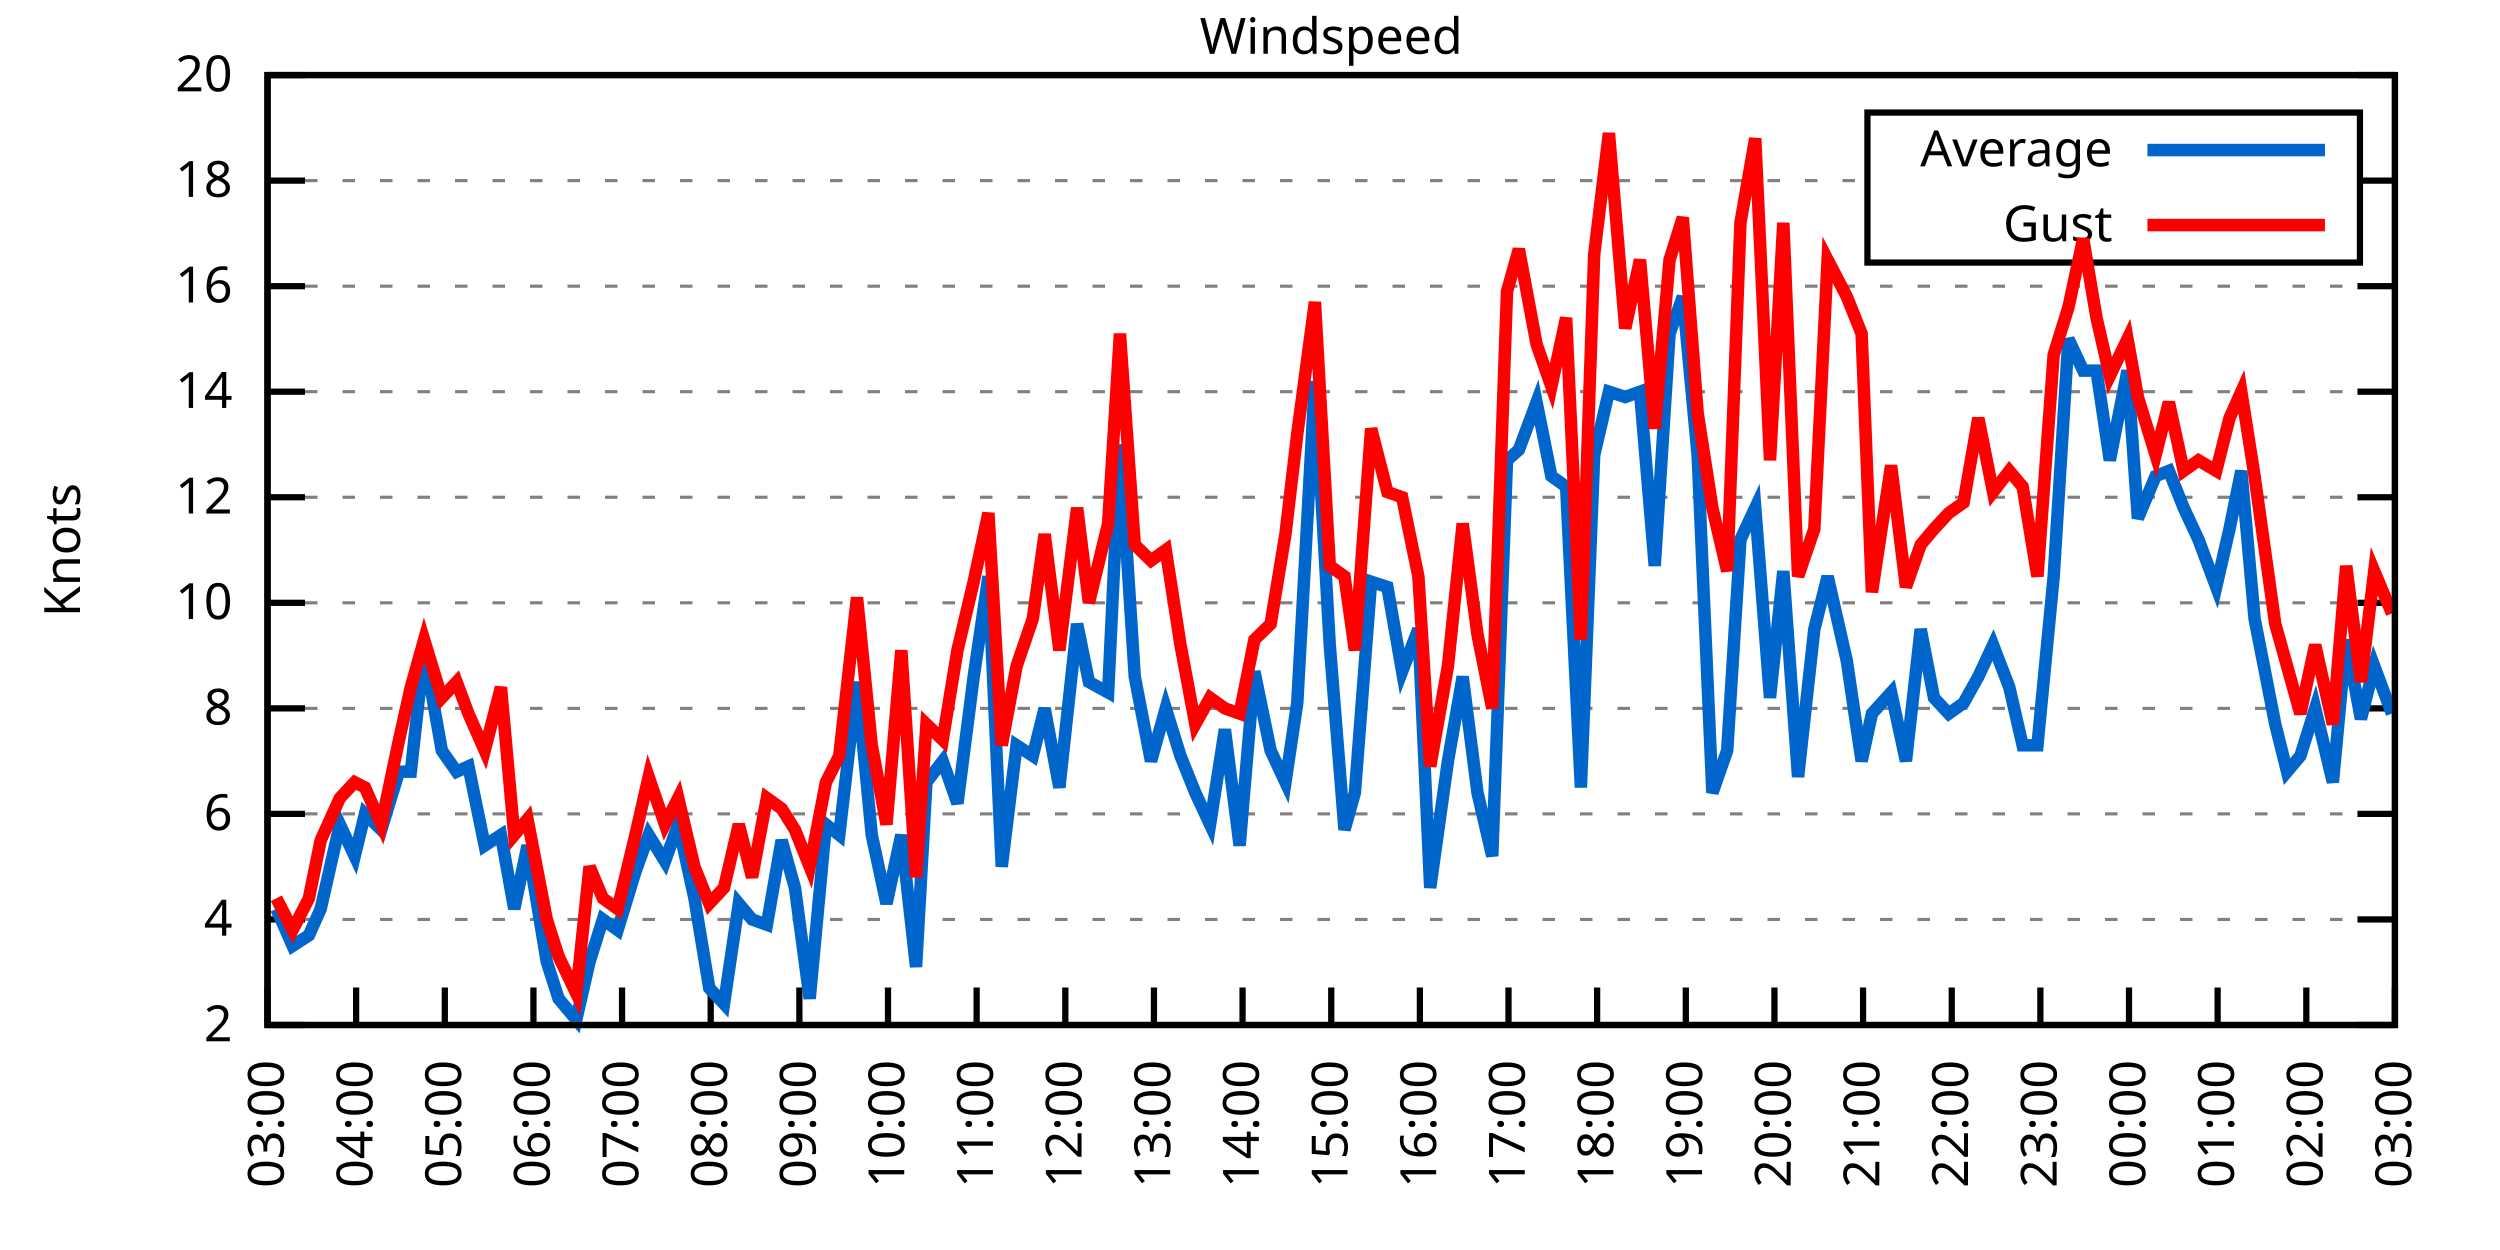
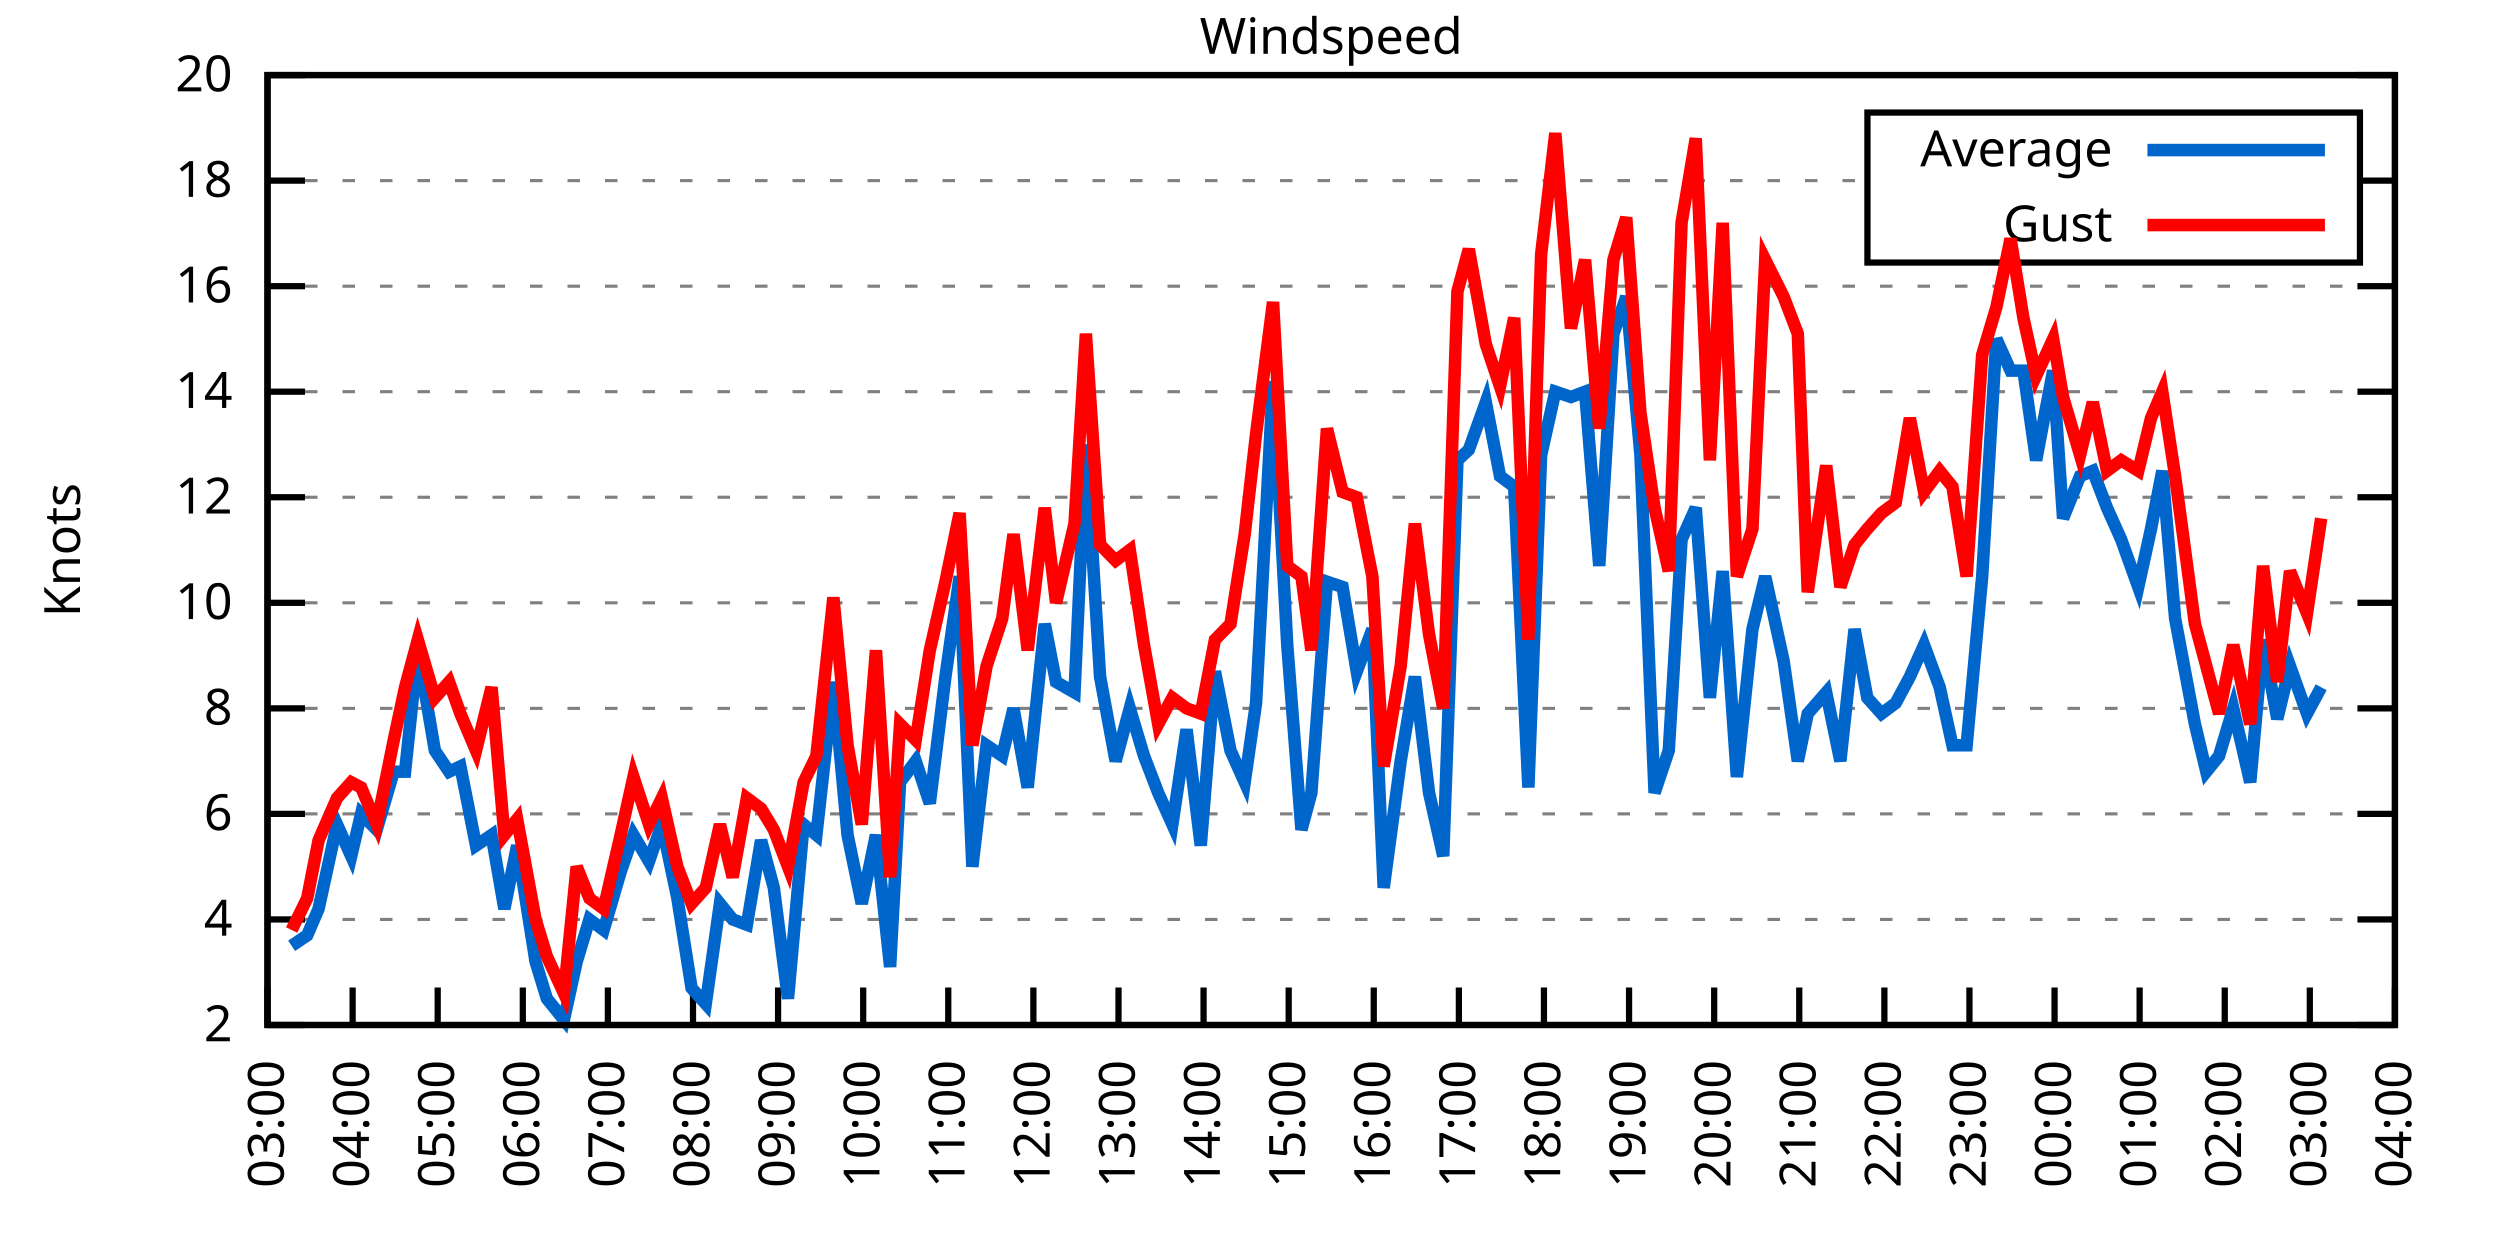
<svg xmlns="http://www.w3.org/2000/svg" xmlns:xlink="http://www.w3.org/1999/xlink" width="400" height="200" viewBox="0 0 400 200">
  <g id="gnuplot_canvas">
    <rect x="0" y="0" width="400" height="200" fill="none" />
    <defs>
      <circle id="gpDot" r="0.5" stroke-width="0.5" stroke="currentColor" />
      <path id="gpPt0" stroke-width="0.333" stroke="currentColor" d="M-1,0 h2 M0,-1 v2" />
      <path id="gpPt1" stroke-width="0.333" stroke="currentColor" d="M-1,-1 L1,1 M1,-1 L-1,1" />
      <path id="gpPt2" stroke-width="0.333" stroke="currentColor" d="M-1,0 L1,0 M0,-1 L0,1 M-1,-1 L1,1 M-1,1 L1,-1" />
      <rect id="gpPt3" stroke-width="0.333" stroke="currentColor" x="-1" y="-1" width="2" height="2" />
      <rect id="gpPt4" stroke-width="0.333" stroke="currentColor" fill="currentColor" x="-1" y="-1" width="2" height="2" />
      <circle id="gpPt5" stroke-width="0.333" stroke="currentColor" cx="0" cy="0" r="1" />
      <use xlink:href="#gpPt5" id="gpPt6" fill="currentColor" stroke="none" />
      <path id="gpPt7" stroke-width="0.333" stroke="currentColor" d="M0,-1.33 L-1.33,0.67 L1.33,0.67 z" />
      <use xlink:href="#gpPt7" id="gpPt8" fill="currentColor" stroke="none" />
      <use xlink:href="#gpPt7" id="gpPt9" stroke="currentColor" transform="rotate(180)" />
      <use xlink:href="#gpPt9" id="gpPt10" fill="currentColor" stroke="none" />
      <use xlink:href="#gpPt3" id="gpPt11" stroke="currentColor" transform="rotate(45)" />
      <use xlink:href="#gpPt11" id="gpPt12" fill="currentColor" stroke="none" />
      <path id="gpPt13" stroke-width="0.333" stroke="currentColor" d="M0,1.330 L1.265,0.411 L0.782,-1.067 L-0.782,-1.076 L-1.265,0.411 z" />
      <use xlink:href="#gpPt13" id="gpPt14" fill="currentColor" stroke="none" />
      <filter id="textbox" filterUnits="objectBoundingBox" x="0" y="0" height="1" width="1">
        <feFlood flood-color="white" flood-opacity="1" result="bgnd" />
        <feComposite in="SourceGraphic" in2="bgnd" operator="atop" />
      </filter>
      <filter id="greybox" filterUnits="objectBoundingBox" x="0" y="0" height="1" width="1">
        <feFlood flood-color="lightgrey" flood-opacity="1" result="grey" />
        <feComposite in="SourceGraphic" in2="grey" operator="atop" />
      </filter>
    </defs>
    <g fill="none" color="white" stroke="currentColor" stroke-width="1.00" stroke-linecap="butt" stroke-linejoin="miter">
</g>
    <g fill="none" color="black" stroke="currentColor" stroke-width="1.00" stroke-linecap="butt" stroke-linejoin="miter">
      <g stroke="none" shape-rendering="crispEdges">
        <polygon fill="rgb(255, 255, 255)" points="42.80,164.00 383.18,164.00 383.18,12.02 42.80,12.02 " />
      </g>
    </g>
    <g fill="none" color="black" stroke="currentColor" stroke-width="1.00" stroke-linecap="butt" stroke-linejoin="miter">
</g>
    <g fill="none" color="black" stroke="black" stroke-width="0.50" stroke-linecap="butt" stroke-linejoin="miter">
</g>
    <g fill="none" color="gray" stroke="currentColor" stroke-width="0.50" stroke-linecap="butt" stroke-linejoin="miter">
      <path stroke="gray" stroke-dasharray="2,4" class="gridline" d="M42.80,164.00 L383.19,164.00  " />
    </g>
    <g fill="none" color="gray" stroke="gray" stroke-width="1.00" stroke-linecap="butt" stroke-linejoin="miter">
</g>
    <g fill="none" color="black" stroke="currentColor" stroke-width="1.00" stroke-linecap="butt" stroke-linejoin="miter">
      <path stroke="black" d="M42.80,164.00 L48.80,164.00 M383.19,164.00 L377.19,164.00  " />
      <g transform="translate(37.20,166.60)" stroke="none" fill="black" font-family="Sans" font-size="8.00" text-anchor="end">
        <text>
          <tspan font-family="Sans"> 2</tspan>
        </text>
      </g>
    </g>
    <g fill="none" color="black" stroke="currentColor" stroke-width="1.00" stroke-linecap="butt" stroke-linejoin="miter">
</g>
    <g fill="none" color="black" stroke="black" stroke-width="0.50" stroke-linecap="butt" stroke-linejoin="miter">
</g>
    <g fill="none" color="gray" stroke="currentColor" stroke-width="0.50" stroke-linecap="butt" stroke-linejoin="miter">
      <path stroke="gray" stroke-dasharray="2,4" class="gridline" d="M42.80,147.11 L383.19,147.11  " />
    </g>
    <g fill="none" color="gray" stroke="gray" stroke-width="1.00" stroke-linecap="butt" stroke-linejoin="miter">
</g>
    <g fill="none" color="black" stroke="currentColor" stroke-width="1.00" stroke-linecap="butt" stroke-linejoin="miter">
      <path stroke="black" d="M42.80,147.11 L48.80,147.11 M383.19,147.11 L377.19,147.11  " />
      <g transform="translate(37.20,149.71)" stroke="none" fill="black" font-family="Sans" font-size="8.00" text-anchor="end">
        <text>
          <tspan font-family="Sans"> 4</tspan>
        </text>
      </g>
    </g>
    <g fill="none" color="black" stroke="currentColor" stroke-width="1.00" stroke-linecap="butt" stroke-linejoin="miter">
</g>
    <g fill="none" color="black" stroke="black" stroke-width="0.50" stroke-linecap="butt" stroke-linejoin="miter">
</g>
    <g fill="none" color="gray" stroke="currentColor" stroke-width="0.50" stroke-linecap="butt" stroke-linejoin="miter">
      <path stroke="gray" stroke-dasharray="2,4" class="gridline" d="M42.80,130.22 L383.19,130.22  " />
    </g>
    <g fill="none" color="gray" stroke="gray" stroke-width="1.00" stroke-linecap="butt" stroke-linejoin="miter">
</g>
    <g fill="none" color="black" stroke="currentColor" stroke-width="1.00" stroke-linecap="butt" stroke-linejoin="miter">
      <path stroke="black" d="M42.80,130.22 L48.80,130.22 M383.19,130.22 L377.19,130.22  " />
      <g transform="translate(37.20,132.82)" stroke="none" fill="black" font-family="Sans" font-size="8.00" text-anchor="end">
        <text>
          <tspan font-family="Sans"> 6</tspan>
        </text>
      </g>
    </g>
    <g fill="none" color="black" stroke="currentColor" stroke-width="1.00" stroke-linecap="butt" stroke-linejoin="miter">
</g>
    <g fill="none" color="black" stroke="black" stroke-width="0.50" stroke-linecap="butt" stroke-linejoin="miter">
</g>
    <g fill="none" color="gray" stroke="currentColor" stroke-width="0.50" stroke-linecap="butt" stroke-linejoin="miter">
      <path stroke="gray" stroke-dasharray="2,4" class="gridline" d="M42.80,113.34 L383.19,113.34  " />
    </g>
    <g fill="none" color="gray" stroke="gray" stroke-width="1.00" stroke-linecap="butt" stroke-linejoin="miter">
</g>
    <g fill="none" color="black" stroke="currentColor" stroke-width="1.00" stroke-linecap="butt" stroke-linejoin="miter">
      <path stroke="black" d="M42.80,113.34 L48.80,113.34 M383.19,113.34 L377.19,113.34  " />
      <g transform="translate(37.20,115.94)" stroke="none" fill="black" font-family="Sans" font-size="8.00" text-anchor="end">
        <text>
          <tspan font-family="Sans"> 8</tspan>
        </text>
      </g>
    </g>
    <g fill="none" color="black" stroke="currentColor" stroke-width="1.00" stroke-linecap="butt" stroke-linejoin="miter">
</g>
    <g fill="none" color="black" stroke="black" stroke-width="0.50" stroke-linecap="butt" stroke-linejoin="miter">
</g>
    <g fill="none" color="gray" stroke="currentColor" stroke-width="0.50" stroke-linecap="butt" stroke-linejoin="miter">
      <path stroke="gray" stroke-dasharray="2,4" class="gridline" d="M42.80,96.45 L383.19,96.45  " />
    </g>
    <g fill="none" color="gray" stroke="gray" stroke-width="1.00" stroke-linecap="butt" stroke-linejoin="miter">
</g>
    <g fill="none" color="black" stroke="currentColor" stroke-width="1.00" stroke-linecap="butt" stroke-linejoin="miter">
      <path stroke="black" d="M42.80,96.45 L48.80,96.45 M383.19,96.45 L377.19,96.45  " />
      <g transform="translate(37.20,99.05)" stroke="none" fill="black" font-family="Sans" font-size="8.00" text-anchor="end">
        <text>
          <tspan font-family="Sans"> 10</tspan>
        </text>
      </g>
    </g>
    <g fill="none" color="black" stroke="currentColor" stroke-width="1.00" stroke-linecap="butt" stroke-linejoin="miter">
</g>
    <g fill="none" color="black" stroke="black" stroke-width="0.50" stroke-linecap="butt" stroke-linejoin="miter">
</g>
    <g fill="none" color="gray" stroke="currentColor" stroke-width="0.50" stroke-linecap="butt" stroke-linejoin="miter">
      <path stroke="gray" stroke-dasharray="2,4" class="gridline" d="M42.80,79.56 L383.19,79.56  " />
    </g>
    <g fill="none" color="gray" stroke="gray" stroke-width="1.00" stroke-linecap="butt" stroke-linejoin="miter">
</g>
    <g fill="none" color="black" stroke="currentColor" stroke-width="1.00" stroke-linecap="butt" stroke-linejoin="miter">
      <path stroke="black" d="M42.80,79.56 L48.80,79.56 M383.19,79.56 L377.19,79.56  " />
      <g transform="translate(37.20,82.16)" stroke="none" fill="black" font-family="Sans" font-size="8.00" text-anchor="end">
        <text>
          <tspan font-family="Sans"> 12</tspan>
        </text>
      </g>
    </g>
    <g fill="none" color="black" stroke="currentColor" stroke-width="1.00" stroke-linecap="butt" stroke-linejoin="miter">
</g>
    <g fill="none" color="black" stroke="black" stroke-width="0.50" stroke-linecap="butt" stroke-linejoin="miter">
</g>
    <g fill="none" color="gray" stroke="currentColor" stroke-width="0.50" stroke-linecap="butt" stroke-linejoin="miter">
      <path stroke="gray" stroke-dasharray="2,4" class="gridline" d="M42.80,62.67 L383.19,62.67  " />
    </g>
    <g fill="none" color="gray" stroke="gray" stroke-width="1.00" stroke-linecap="butt" stroke-linejoin="miter">
</g>
    <g fill="none" color="black" stroke="currentColor" stroke-width="1.00" stroke-linecap="butt" stroke-linejoin="miter">
      <path stroke="black" d="M42.80,62.67 L48.80,62.67 M383.19,62.67 L377.19,62.67  " />
      <g transform="translate(37.20,65.27)" stroke="none" fill="black" font-family="Sans" font-size="8.00" text-anchor="end">
        <text>
          <tspan font-family="Sans"> 14</tspan>
        </text>
      </g>
    </g>
    <g fill="none" color="black" stroke="currentColor" stroke-width="1.00" stroke-linecap="butt" stroke-linejoin="miter">
</g>
    <g fill="none" color="black" stroke="black" stroke-width="0.50" stroke-linecap="butt" stroke-linejoin="miter">
</g>
    <g fill="none" color="gray" stroke="currentColor" stroke-width="0.50" stroke-linecap="butt" stroke-linejoin="miter">
      <path stroke="gray" stroke-dasharray="2,4" class="gridline" d="M42.80,45.79 L383.19,45.79  " />
    </g>
    <g fill="none" color="gray" stroke="gray" stroke-width="1.00" stroke-linecap="butt" stroke-linejoin="miter">
</g>
    <g fill="none" color="black" stroke="currentColor" stroke-width="1.00" stroke-linecap="butt" stroke-linejoin="miter">
      <path stroke="black" d="M42.80,45.79 L48.80,45.79 M383.19,45.79 L377.19,45.79  " />
      <g transform="translate(37.20,48.39)" stroke="none" fill="black" font-family="Sans" font-size="8.00" text-anchor="end">
        <text>
          <tspan font-family="Sans"> 16</tspan>
        </text>
      </g>
    </g>
    <g fill="none" color="black" stroke="currentColor" stroke-width="1.00" stroke-linecap="butt" stroke-linejoin="miter">
</g>
    <g fill="none" color="black" stroke="black" stroke-width="0.50" stroke-linecap="butt" stroke-linejoin="miter">
</g>
    <g fill="none" color="gray" stroke="currentColor" stroke-width="0.50" stroke-linecap="butt" stroke-linejoin="miter">
      <path stroke="gray" stroke-dasharray="2,4" class="gridline" d="M42.80,28.90 L298.79,28.90 M377.59,28.90 L383.19,28.90  " />
    </g>
    <g fill="none" color="gray" stroke="gray" stroke-width="1.00" stroke-linecap="butt" stroke-linejoin="miter">
</g>
    <g fill="none" color="black" stroke="currentColor" stroke-width="1.00" stroke-linecap="butt" stroke-linejoin="miter">
      <path stroke="black" d="M42.80,28.90 L48.80,28.90 M383.19,28.90 L377.19,28.90  " />
      <g transform="translate(37.20,31.50)" stroke="none" fill="black" font-family="Sans" font-size="8.00" text-anchor="end">
        <text>
          <tspan font-family="Sans"> 18</tspan>
        </text>
      </g>
    </g>
    <g fill="none" color="black" stroke="currentColor" stroke-width="1.00" stroke-linecap="butt" stroke-linejoin="miter">
</g>
    <g fill="none" color="black" stroke="black" stroke-width="0.50" stroke-linecap="butt" stroke-linejoin="miter">
</g>
    <g fill="none" color="gray" stroke="currentColor" stroke-width="0.50" stroke-linecap="butt" stroke-linejoin="miter">
      <path stroke="gray" stroke-dasharray="2,4" class="gridline" d="M42.80,12.01 L383.19,12.01  " />
    </g>
    <g fill="none" color="gray" stroke="gray" stroke-width="1.00" stroke-linecap="butt" stroke-linejoin="miter">
</g>
    <g fill="none" color="black" stroke="currentColor" stroke-width="1.00" stroke-linecap="butt" stroke-linejoin="miter">
      <path stroke="black" d="M42.80,12.01 L48.80,12.01 M383.19,12.01 L377.19,12.01  " />
      <g transform="translate(37.20,14.61)" stroke="none" fill="black" font-family="Sans" font-size="8.00" text-anchor="end">
        <text>
          <tspan font-family="Sans"> 20</tspan>
        </text>
      </g>
    </g>
    <g fill="none" color="black" stroke="currentColor" stroke-width="1.00" stroke-linecap="butt" stroke-linejoin="miter">
      <path stroke="black" d="M42.80,164.00 L42.80,158.00  " />
      <g transform="translate(45.40,169.60) rotate(270.00)" stroke="none" fill="black" font-family="Sans" font-size="8.00" text-anchor="end">
        <text>
          <tspan font-family="Sans">03:00</tspan>
        </text>
      </g>
    </g>
    <g fill="none" color="black" stroke="currentColor" stroke-width="1.00" stroke-linecap="butt" stroke-linejoin="miter">
-       <path stroke="black" d="M56.98,164.00 L56.98,158.00  " />
-       <g transform="translate(59.58,169.60) rotate(270.00)" stroke="none" fill="black" font-family="Sans" font-size="8.00" text-anchor="end">
+       <path stroke="black" d="M56.42,164.00 L56.42,158.00  " />
+       <g transform="translate(59.02,169.60) rotate(270.00)" stroke="none" fill="black" font-family="Sans" font-size="8.00" text-anchor="end">
        <text>
          <tspan font-family="Sans">04:00</tspan>
        </text>
      </g>
    </g>
    <g fill="none" color="black" stroke="currentColor" stroke-width="1.00" stroke-linecap="butt" stroke-linejoin="miter">
-       <path stroke="black" d="M71.17,164.00 L71.17,158.00  " />
-       <g transform="translate(73.77,169.60) rotate(270.00)" stroke="none" fill="black" font-family="Sans" font-size="8.00" text-anchor="end">
+       <path stroke="black" d="M70.03,164.00 L70.03,158.00  " />
+       <g transform="translate(72.63,169.60) rotate(270.00)" stroke="none" fill="black" font-family="Sans" font-size="8.00" text-anchor="end">
        <text>
          <tspan font-family="Sans">05:00</tspan>
        </text>
      </g>
    </g>
    <g fill="none" color="black" stroke="currentColor" stroke-width="1.00" stroke-linecap="butt" stroke-linejoin="miter">
-       <path stroke="black" d="M85.35,164.00 L85.35,158.00  " />
-       <g transform="translate(87.95,169.60) rotate(270.00)" stroke="none" fill="black" font-family="Sans" font-size="8.00" text-anchor="end">
+       <path stroke="black" d="M83.65,164.00 L83.65,158.00  " />
+       <g transform="translate(86.25,169.60) rotate(270.00)" stroke="none" fill="black" font-family="Sans" font-size="8.00" text-anchor="end">
        <text>
          <tspan font-family="Sans">06:00</tspan>
        </text>
      </g>
    </g>
    <g fill="none" color="black" stroke="currentColor" stroke-width="1.00" stroke-linecap="butt" stroke-linejoin="miter">
-       <path stroke="black" d="M99.53,164.00 L99.53,158.00  " />
-       <g transform="translate(102.13,169.60) rotate(270.00)" stroke="none" fill="black" font-family="Sans" font-size="8.00" text-anchor="end">
+       <path stroke="black" d="M97.26,164.00 L97.26,158.00  " />
+       <g transform="translate(99.86,169.60) rotate(270.00)" stroke="none" fill="black" font-family="Sans" font-size="8.00" text-anchor="end">
        <text>
          <tspan font-family="Sans">07:00</tspan>
        </text>
      </g>
    </g>
    <g fill="none" color="black" stroke="currentColor" stroke-width="1.00" stroke-linecap="butt" stroke-linejoin="miter">
-       <path stroke="black" d="M113.71,164.00 L113.71,158.00  " />
-       <g transform="translate(116.31,169.60) rotate(270.00)" stroke="none" fill="black" font-family="Sans" font-size="8.00" text-anchor="end">
+       <path stroke="black" d="M110.88,164.00 L110.88,158.00  " />
+       <g transform="translate(113.48,169.60) rotate(270.00)" stroke="none" fill="black" font-family="Sans" font-size="8.00" text-anchor="end">
        <text>
          <tspan font-family="Sans">08:00</tspan>
        </text>
      </g>
    </g>
    <g fill="none" color="black" stroke="currentColor" stroke-width="1.00" stroke-linecap="butt" stroke-linejoin="miter">
-       <path stroke="black" d="M127.90,164.00 L127.90,158.00  " />
-       <g transform="translate(130.50,169.60) rotate(270.00)" stroke="none" fill="black" font-family="Sans" font-size="8.00" text-anchor="end">
+       <path stroke="black" d="M124.49,164.00 L124.49,158.00  " />
+       <g transform="translate(127.09,169.60) rotate(270.00)" stroke="none" fill="black" font-family="Sans" font-size="8.00" text-anchor="end">
        <text>
          <tspan font-family="Sans">09:00</tspan>
        </text>
      </g>
    </g>
    <g fill="none" color="black" stroke="currentColor" stroke-width="1.00" stroke-linecap="butt" stroke-linejoin="miter">
-       <path stroke="black" d="M142.08,164.00 L142.08,158.00  " />
-       <g transform="translate(144.68,169.60) rotate(270.00)" stroke="none" fill="black" font-family="Sans" font-size="8.00" text-anchor="end">
+       <path stroke="black" d="M138.11,164.00 L138.11,158.00  " />
+       <g transform="translate(140.71,169.60) rotate(270.00)" stroke="none" fill="black" font-family="Sans" font-size="8.00" text-anchor="end">
        <text>
          <tspan font-family="Sans">10:00</tspan>
        </text>
      </g>
    </g>
    <g fill="none" color="black" stroke="currentColor" stroke-width="1.00" stroke-linecap="butt" stroke-linejoin="miter">
-       <path stroke="black" d="M156.26,164.00 L156.26,158.00  " />
-       <g transform="translate(158.86,169.60) rotate(270.00)" stroke="none" fill="black" font-family="Sans" font-size="8.00" text-anchor="end">
+       <path stroke="black" d="M151.72,164.00 L151.72,158.00  " />
+       <g transform="translate(154.32,169.60) rotate(270.00)" stroke="none" fill="black" font-family="Sans" font-size="8.00" text-anchor="end">
        <text>
          <tspan font-family="Sans">11:00</tspan>
        </text>
      </g>
    </g>
    <g fill="none" color="black" stroke="currentColor" stroke-width="1.00" stroke-linecap="butt" stroke-linejoin="miter">
-       <path stroke="black" d="M170.45,164.00 L170.45,158.00  " />
-       <g transform="translate(173.05,169.60) rotate(270.00)" stroke="none" fill="black" font-family="Sans" font-size="8.00" text-anchor="end">
+       <path stroke="black" d="M165.34,164.00 L165.34,158.00  " />
+       <g transform="translate(167.94,169.60) rotate(270.00)" stroke="none" fill="black" font-family="Sans" font-size="8.00" text-anchor="end">
        <text>
          <tspan font-family="Sans">12:00</tspan>
        </text>
      </g>
    </g>
    <g fill="none" color="black" stroke="currentColor" stroke-width="1.00" stroke-linecap="butt" stroke-linejoin="miter">
-       <path stroke="black" d="M184.63,164.00 L184.63,158.00  " />
-       <g transform="translate(187.23,169.60) rotate(270.00)" stroke="none" fill="black" font-family="Sans" font-size="8.00" text-anchor="end">
+       <path stroke="black" d="M178.96,164.00 L178.96,158.00  " />
+       <g transform="translate(181.56,169.60) rotate(270.00)" stroke="none" fill="black" font-family="Sans" font-size="8.00" text-anchor="end">
        <text>
          <tspan font-family="Sans">13:00</tspan>
        </text>
      </g>
    </g>
    <g fill="none" color="black" stroke="currentColor" stroke-width="1.00" stroke-linecap="butt" stroke-linejoin="miter">
-       <path stroke="black" d="M198.81,164.00 L198.81,158.00  " />
-       <g transform="translate(201.41,169.60) rotate(270.00)" stroke="none" fill="black" font-family="Sans" font-size="8.00" text-anchor="end">
+       <path stroke="black" d="M192.57,164.00 L192.57,158.00  " />
+       <g transform="translate(195.17,169.60) rotate(270.00)" stroke="none" fill="black" font-family="Sans" font-size="8.00" text-anchor="end">
        <text>
          <tspan font-family="Sans">14:00</tspan>
        </text>
      </g>
    </g>
    <g fill="none" color="black" stroke="currentColor" stroke-width="1.00" stroke-linecap="butt" stroke-linejoin="miter">
-       <path stroke="black" d="M213.00,164.00 L213.00,158.00  " />
-       <g transform="translate(215.60,169.60) rotate(270.00)" stroke="none" fill="black" font-family="Sans" font-size="8.00" text-anchor="end">
+       <path stroke="black" d="M206.19,164.00 L206.19,158.00  " />
+       <g transform="translate(208.79,169.60) rotate(270.00)" stroke="none" fill="black" font-family="Sans" font-size="8.00" text-anchor="end">
        <text>
          <tspan font-family="Sans">15:00</tspan>
        </text>
      </g>
    </g>
    <g fill="none" color="black" stroke="currentColor" stroke-width="1.00" stroke-linecap="butt" stroke-linejoin="miter">
-       <path stroke="black" d="M227.18,164.00 L227.18,158.00  " />
-       <g transform="translate(229.78,169.60) rotate(270.00)" stroke="none" fill="black" font-family="Sans" font-size="8.00" text-anchor="end">
+       <path stroke="black" d="M219.80,164.00 L219.80,158.00  " />
+       <g transform="translate(222.40,169.60) rotate(270.00)" stroke="none" fill="black" font-family="Sans" font-size="8.00" text-anchor="end">
        <text>
          <tspan font-family="Sans">16:00</tspan>
        </text>
      </g>
    </g>
    <g fill="none" color="black" stroke="currentColor" stroke-width="1.00" stroke-linecap="butt" stroke-linejoin="miter">
-       <path stroke="black" d="M241.36,164.00 L241.36,158.00  " />
-       <g transform="translate(243.96,169.60) rotate(270.00)" stroke="none" fill="black" font-family="Sans" font-size="8.00" text-anchor="end">
+       <path stroke="black" d="M233.42,164.00 L233.42,158.00  " />
+       <g transform="translate(236.02,169.60) rotate(270.00)" stroke="none" fill="black" font-family="Sans" font-size="8.00" text-anchor="end">
        <text>
          <tspan font-family="Sans">17:00</tspan>
        </text>
      </g>
    </g>
    <g fill="none" color="black" stroke="currentColor" stroke-width="1.00" stroke-linecap="butt" stroke-linejoin="miter">
-       <path stroke="black" d="M255.54,164.00 L255.54,158.00  " />
-       <g transform="translate(258.14,169.60) rotate(270.00)" stroke="none" fill="black" font-family="Sans" font-size="8.00" text-anchor="end">
+       <path stroke="black" d="M247.03,164.00 L247.03,158.00  " />
+       <g transform="translate(249.63,169.60) rotate(270.00)" stroke="none" fill="black" font-family="Sans" font-size="8.00" text-anchor="end">
        <text>
          <tspan font-family="Sans">18:00</tspan>
        </text>
      </g>
    </g>
    <g fill="none" color="black" stroke="currentColor" stroke-width="1.00" stroke-linecap="butt" stroke-linejoin="miter">
-       <path stroke="black" d="M269.73,164.00 L269.73,158.00  " />
-       <g transform="translate(272.33,169.60) rotate(270.00)" stroke="none" fill="black" font-family="Sans" font-size="8.00" text-anchor="end">
+       <path stroke="black" d="M260.65,164.00 L260.65,158.00  " />
+       <g transform="translate(263.25,169.60) rotate(270.00)" stroke="none" fill="black" font-family="Sans" font-size="8.00" text-anchor="end">
        <text>
          <tspan font-family="Sans">19:00</tspan>
        </text>
      </g>
    </g>
    <g fill="none" color="black" stroke="currentColor" stroke-width="1.00" stroke-linecap="butt" stroke-linejoin="miter">
-       <path stroke="black" d="M283.91,164.00 L283.91,158.00  " />
-       <g transform="translate(286.51,169.60) rotate(270.00)" stroke="none" fill="black" font-family="Sans" font-size="8.00" text-anchor="end">
+       <path stroke="black" d="M274.27,164.00 L274.27,158.00  " />
+       <g transform="translate(276.87,169.60) rotate(270.00)" stroke="none" fill="black" font-family="Sans" font-size="8.00" text-anchor="end">
        <text>
          <tspan font-family="Sans">20:00</tspan>
        </text>
      </g>
    </g>
    <g fill="none" color="black" stroke="currentColor" stroke-width="1.00" stroke-linecap="butt" stroke-linejoin="miter">
-       <path stroke="black" d="M298.09,164.00 L298.09,158.00  " />
-       <g transform="translate(300.69,169.60) rotate(270.00)" stroke="none" fill="black" font-family="Sans" font-size="8.00" text-anchor="end">
+       <path stroke="black" d="M287.88,164.00 L287.88,158.00  " />
+       <g transform="translate(290.48,169.60) rotate(270.00)" stroke="none" fill="black" font-family="Sans" font-size="8.00" text-anchor="end">
        <text>
          <tspan font-family="Sans">21:00</tspan>
        </text>
      </g>
    </g>
    <g fill="none" color="black" stroke="currentColor" stroke-width="1.00" stroke-linecap="butt" stroke-linejoin="miter">
-       <path stroke="black" d="M312.28,164.00 L312.28,158.00  " />
-       <g transform="translate(314.88,169.60) rotate(270.00)" stroke="none" fill="black" font-family="Sans" font-size="8.00" text-anchor="end">
+       <path stroke="black" d="M301.50,164.00 L301.50,158.00  " />
+       <g transform="translate(304.10,169.60) rotate(270.00)" stroke="none" fill="black" font-family="Sans" font-size="8.00" text-anchor="end">
        <text>
          <tspan font-family="Sans">22:00</tspan>
        </text>
      </g>
    </g>
    <g fill="none" color="black" stroke="currentColor" stroke-width="1.00" stroke-linecap="butt" stroke-linejoin="miter">
-       <path stroke="black" d="M326.46,164.00 L326.46,158.00  " />
-       <g transform="translate(329.06,169.60) rotate(270.00)" stroke="none" fill="black" font-family="Sans" font-size="8.00" text-anchor="end">
+       <path stroke="black" d="M315.11,164.00 L315.11,158.00  " />
+       <g transform="translate(317.71,169.60) rotate(270.00)" stroke="none" fill="black" font-family="Sans" font-size="8.00" text-anchor="end">
        <text>
          <tspan font-family="Sans">23:00</tspan>
        </text>
      </g>
    </g>
    <g fill="none" color="black" stroke="currentColor" stroke-width="1.00" stroke-linecap="butt" stroke-linejoin="miter">
-       <path stroke="black" d="M340.64,164.00 L340.64,158.00  " />
-       <g transform="translate(343.24,169.60) rotate(270.00)" stroke="none" fill="black" font-family="Sans" font-size="8.00" text-anchor="end">
+       <path stroke="black" d="M328.73,164.00 L328.73,158.00  " />
+       <g transform="translate(331.33,169.60) rotate(270.00)" stroke="none" fill="black" font-family="Sans" font-size="8.00" text-anchor="end">
        <text>
          <tspan font-family="Sans">00:00</tspan>
        </text>
      </g>
    </g>
    <g fill="none" color="black" stroke="currentColor" stroke-width="1.00" stroke-linecap="butt" stroke-linejoin="miter">
-       <path stroke="black" d="M354.82,164.00 L354.82,158.00  " />
-       <g transform="translate(357.42,169.60) rotate(270.00)" stroke="none" fill="black" font-family="Sans" font-size="8.00" text-anchor="end">
+       <path stroke="black" d="M342.34,164.00 L342.34,158.00  " />
+       <g transform="translate(344.94,169.60) rotate(270.00)" stroke="none" fill="black" font-family="Sans" font-size="8.00" text-anchor="end">
        <text>
          <tspan font-family="Sans">01:00</tspan>
        </text>
      </g>
    </g>
    <g fill="none" color="black" stroke="currentColor" stroke-width="1.00" stroke-linecap="butt" stroke-linejoin="miter">
-       <path stroke="black" d="M369.01,164.00 L369.01,158.00  " />
-       <g transform="translate(371.61,169.60) rotate(270.00)" stroke="none" fill="black" font-family="Sans" font-size="8.00" text-anchor="end">
+       <path stroke="black" d="M355.96,164.00 L355.96,158.00  " />
+       <g transform="translate(358.56,169.60) rotate(270.00)" stroke="none" fill="black" font-family="Sans" font-size="8.00" text-anchor="end">
        <text>
          <tspan font-family="Sans">02:00</tspan>
+         </text>
+       </g>
+     </g>
+     <g fill="none" color="black" stroke="currentColor" stroke-width="1.00" stroke-linecap="butt" stroke-linejoin="miter">
+       <path stroke="black" d="M369.57,164.00 L369.57,158.00  " />
+       <g transform="translate(372.17,169.60) rotate(270.00)" stroke="none" fill="black" font-family="Sans" font-size="8.00" text-anchor="end">
+         <text>
+           <tspan font-family="Sans">03:00</tspan>
        </text>
      </g>
    </g>
    <g fill="none" color="black" stroke="currentColor" stroke-width="1.00" stroke-linecap="butt" stroke-linejoin="miter">
      <path stroke="black" d="M383.19,164.00 L383.19,158.00  " />
      <g transform="translate(385.79,169.60) rotate(270.00)" stroke="none" fill="black" font-family="Sans" font-size="8.00" text-anchor="end">
        <text>
-           <tspan font-family="Sans">03:00</tspan>
+           <tspan font-family="Sans">04:00</tspan>
        </text>
      </g>
    </g>
    <g fill="none" color="black" stroke="currentColor" stroke-width="1.00" stroke-linecap="butt" stroke-linejoin="miter">
</g>
    <g fill="none" color="black" stroke="currentColor" stroke-width="1.00" stroke-linecap="butt" stroke-linejoin="miter">
      <path stroke="black" d="M42.80,12.01 L42.80,164.00 L383.19,164.00 L383.19,12.01 L42.80,12.01 Z  " />
    </g>
    <g fill="none" color="black" stroke="currentColor" stroke-width="1.00" stroke-linecap="butt" stroke-linejoin="miter">
</g>
    <g fill="none" color="black" stroke="currentColor" stroke-width="1.00" stroke-linecap="butt" stroke-linejoin="miter">
      <path stroke="black" d="M298.79,42.01 L298.79,18.01 L377.59,18.01 L377.59,42.01 L298.79,42.01 Z  " />
    </g>
    <g id="Windspeed_plot_1">
      <g fill="none" color="white" stroke="black" stroke-width="2.00" stroke-linecap="butt" stroke-linejoin="miter">
</g>
      <g fill="none" color="black" stroke="currentColor" stroke-width="2.00" stroke-linecap="butt" stroke-linejoin="miter">
        <g transform="translate(337.99,26.61)" stroke="none" fill="black" font-family="Sans" font-size="8.00" text-anchor="end">
          <text>
            <tspan font-family="Sans">Average</tspan>
          </text>
        </g>
      </g>
      <g fill="none" color="black" stroke="currentColor" stroke-width="2.00" stroke-linecap="butt" stroke-linejoin="miter">
-         <path stroke="rgb(  0, 102, 204)" d="M343.59,24.01 L371.99,24.01 M44.22,145.42 L46.82,151.33 L49.42,149.65 L51.31,145.42 L54.38,131.91 L56.75,136.98   L58.40,130.22 L61.00,132.76 L63.84,123.47 L65.73,123.47 L67.86,104.05 L70.69,120.09 L73.06,123.47 L74.95,122.62   L77.55,135.29 L80.15,133.60 L82.28,145.42 L84.40,135.29 L87.48,153.87 L89.37,159.78 L92.20,163.16 L94.33,153.87   L96.46,147.11 L98.82,148.80 L101.66,139.51 L103.79,133.60 L106.39,137.82 L108.51,131.91 L111.11,143.73 L113.48,158.09   L115.84,160.62 L118.21,144.58 L120.33,147.11 L122.70,147.96 L125.06,134.45 L127.19,142.05 L129.55,159.78 L132.15,131.91   L134.28,133.60 L137.12,109.11 L139.48,133.60 L141.84,144.58 L144.21,133.60 L146.57,154.71 L148.23,125.16 L150.83,121.78   L153.19,128.54 L155.79,108.27 L158.15,92.23 L160.28,138.67 L162.65,119.25 L165.25,120.94 L167.14,113.34 L169.50,126.00   L172.34,99.83 L174.23,109.11 L177.30,110.80 L179.19,71.12 L181.56,108.27 L184.16,121.78 L186.52,113.34 L188.88,120.94   L191.25,126.85 L193.61,131.91 L195.98,116.71 L198.34,135.29 L200.70,107.43 L203.30,120.09 L205.67,125.16 L207.56,112.49   L210.39,60.98 L212.76,103.20 L215.12,132.76 L216.78,126.85 L219.38,93.07 L221.98,93.92 L224.34,107.43 L226.94,100.67   L228.83,142.05 L231.67,121.78 L234.03,108.27 L236.40,126.85 L238.76,136.98 L241.12,73.65 L243.02,71.96 L245.85,64.36   L248.22,76.18 L250.58,77.87 L252.94,126.00 L255.07,72.81 L257.43,62.67 L260.04,63.52 L262.40,62.67 L264.76,90.54   L267.13,53.39 L269.25,47.47 L271.62,72.81 L273.98,126.85 L276.35,120.09 L278.47,86.32 L280.84,81.25 L283.20,111.65   L285.33,91.38 L287.69,124.31 L290.29,100.67 L292.42,92.23 L295.49,105.74 L297.86,121.78 L299.51,114.18 L302.58,110.80   L304.95,121.78 L307.31,100.67 L309.44,111.65 L311.80,114.18 L314.17,112.49 L316.53,108.27 L318.89,103.20 L321.49,109.96   L323.62,119.25 L325.99,119.25 L328.59,92.23 L330.95,54.23 L333.31,59.30 L335.44,59.30 L337.57,73.65 L340.40,59.30   L342.06,82.94 L344.90,76.18 L347.02,75.34 L349.39,81.25 L351.75,86.32 L354.59,93.92 L356.72,84.63 L358.61,75.34   L360.73,98.98 L364.04,115.87 L365.93,123.47 L368.06,120.94 L370.43,113.34 L373.26,125.16 L375.39,102.36 L377.75,115.03   L379.88,106.58 L382.72,114.18  " />
+         <path stroke="rgb(  0, 102, 204)" d="M343.59,24.01 L371.99,24.01 M46.66,151.33 L49.15,149.65 L50.97,145.42 L53.92,131.91 L56.19,136.98 L57.78,130.22   L60.27,132.76 L63.00,123.47 L64.81,123.47 L66.85,104.05 L69.58,120.09 L71.85,123.47 L73.66,122.62 L76.16,135.29   L78.65,133.60 L80.70,145.42 L82.74,135.29 L85.69,153.87 L87.50,159.78 L90.23,163.16 L92.27,153.87 L94.31,147.11   L96.58,148.80 L99.30,139.51 L101.35,133.60 L103.84,137.82 L105.89,131.91 L108.38,143.73 L110.65,158.09 L112.92,160.62   L115.19,144.58 L117.23,147.11 L119.50,147.96 L121.77,134.45 L123.81,142.05 L126.08,159.78 L128.58,131.91 L130.62,133.60   L133.34,109.11 L135.61,133.60 L137.88,144.58 L140.15,133.60 L142.42,154.71 L144.01,125.16 L146.51,121.78 L148.77,128.54   L151.27,108.27 L153.54,92.23 L155.58,138.67 L157.85,119.25 L160.35,120.94 L162.16,113.34 L164.43,126.00 L167.16,99.83   L168.97,109.11 L171.92,110.80 L173.74,71.12 L176.01,108.27 L178.50,121.78 L180.77,113.34 L183.04,120.94 L185.31,126.85   L187.58,131.91 L189.85,116.71 L192.12,135.29 L194.39,107.43 L196.88,120.09 L199.15,125.16 L200.97,112.49 L203.69,60.98   L205.96,103.20 L208.23,132.76 L209.82,126.85 L212.31,93.07 L214.81,93.92 L217.08,107.43 L219.58,100.67 L221.39,142.05   L224.11,121.78 L226.38,108.27 L228.65,126.85 L230.92,136.98 L233.19,73.65 L235.01,71.96 L237.73,64.36 L240.00,76.18   L242.27,77.87 L244.54,126.00 L246.58,72.81 L248.85,62.67 L251.35,63.52 L253.61,62.67 L255.88,90.54 L258.15,53.39   L260.20,47.47 L262.47,72.81 L264.73,126.85 L267.00,120.09 L269.05,86.32 L271.32,81.25 L273.58,111.65 L275.63,91.38   L277.90,124.31 L280.39,100.67 L282.43,92.23 L285.38,105.74 L287.65,121.78 L289.24,114.18 L292.19,110.80 L294.46,121.78   L296.73,100.67 L298.77,111.65 L301.04,114.18 L303.31,112.49 L305.58,108.27 L307.85,103.20 L310.35,109.96 L312.39,119.25   L314.66,119.25 L317.15,92.23 L319.42,54.23 L321.69,59.30 L323.74,59.30 L325.78,73.65 L328.50,59.30 L330.09,82.94   L332.81,76.18 L334.85,75.34 L337.12,81.25 L339.39,86.32 L342.12,93.92 L344.16,84.63 L345.97,75.34 L348.02,98.98   L351.19,115.87 L353.01,123.47 L355.05,120.94 L357.32,113.34 L360.04,125.16 L362.09,102.36 L364.36,115.03 L366.40,106.58   L369.12,114.18 L371.39,109.96  " />
      </g>
    </g>
    <g id="Windspeed_plot_2">
      <g fill="none" color="black" stroke="currentColor" stroke-width="2.00" stroke-linecap="butt" stroke-linejoin="miter">
        <g transform="translate(337.99,38.61)" stroke="none" fill="black" font-family="Sans" font-size="8.00" text-anchor="end">
          <text>
            <tspan font-family="Sans">Gust</tspan>
          </text>
        </g>
      </g>
      <g fill="none" color="black" stroke="currentColor" stroke-width="2.00" stroke-linecap="butt" stroke-linejoin="miter">
-         <path stroke="rgb(255,   0,   0)" d="M343.59,36.01 L371.99,36.01 M44.22,143.73 L46.82,148.80 L49.42,143.73 L51.31,134.45 L54.38,127.69 L56.75,125.16   L58.40,126.00 L61.00,131.91 L63.84,118.40 L65.73,109.96 L67.86,102.36 L70.69,111.65 L73.06,109.11 L74.95,114.18   L77.55,120.09 L80.15,109.96 L82.28,133.60 L84.40,131.07 L87.48,147.11 L89.37,153.02 L92.20,158.93 L94.33,138.67   L96.46,143.73 L98.82,145.42 L101.66,133.60 L103.79,124.31 L106.39,131.91 L108.51,127.69 L111.11,138.67 L113.48,144.58   L115.84,142.05 L118.21,131.91 L120.33,140.36 L122.70,127.69 L125.06,129.38 L127.19,132.76 L129.55,138.67 L132.15,125.16   L134.28,120.94 L137.12,95.60 L139.48,119.25 L141.84,131.91 L144.21,104.05 L146.57,140.36 L148.23,115.87 L150.83,118.40   L153.19,104.05 L155.79,93.07 L158.15,82.09 L160.28,119.25 L162.65,106.58 L165.25,98.98 L167.14,85.47 L169.50,104.05   L172.34,81.25 L174.23,96.45 L177.30,83.78 L179.19,53.39 L181.56,87.16 L184.16,89.69 L186.52,88.00 L188.88,103.20   L191.25,115.87 L193.61,111.65 L195.98,113.34 L198.34,114.18 L200.70,102.36 L203.30,99.83 L205.67,85.47 L207.56,69.43   L210.39,48.32 L212.76,90.54 L215.12,92.23 L216.78,104.05 L219.38,68.58 L221.98,78.72 L224.34,79.56 L226.94,92.23   L228.83,122.62 L231.67,106.58 L234.03,83.78 L236.40,101.52 L238.76,113.34 L241.12,46.63 L243.02,39.87 L245.85,55.07   L248.22,61.83 L250.58,50.85 L252.94,102.36 L255.07,40.72 L257.43,21.30 L260.04,52.54 L262.40,41.56 L264.76,68.58   L267.13,41.56 L269.25,34.81 L271.62,66.05 L273.98,81.25 L276.35,91.38 L278.47,35.65 L280.84,22.14 L283.20,73.65   L285.33,35.65 L287.69,92.23 L290.29,84.63 L292.42,41.56 L295.49,47.47 L297.86,53.39 L299.51,94.76 L302.58,74.49   L304.95,93.92 L307.31,87.16 L309.44,84.63 L311.80,82.09 L314.17,80.41 L316.53,66.90 L318.89,78.72 L321.49,75.34   L323.62,77.87 L325.99,92.23 L328.59,56.76 L330.95,49.16 L333.31,38.19 L335.44,50.85 L337.57,60.14 L340.40,54.23   L342.06,63.52 L344.90,72.81 L347.02,64.36 L349.39,75.34 L351.75,73.65 L354.59,75.34 L356.72,66.90 L358.61,62.67   L360.73,76.18 L364.04,99.83 L365.93,106.58 L368.06,114.18 L370.43,103.20 L373.26,115.87 L375.39,90.54 L377.75,109.11   L379.88,91.38 L382.72,98.14  " />
+         <path stroke="rgb(255,   0,   0)" d="M343.59,36.01 L371.99,36.01 M46.66,148.80 L49.15,143.73 L50.97,134.45 L53.92,127.69 L56.19,125.16 L57.78,126.00   L60.27,131.91 L63.00,118.40 L64.81,109.96 L66.85,102.36 L69.58,111.65 L71.85,109.11 L73.66,114.18 L76.16,120.09   L78.65,109.96 L80.70,133.60 L82.74,131.07 L85.69,147.11 L87.50,153.02 L90.23,158.93 L92.27,138.67 L94.31,143.73   L96.58,145.42 L99.30,133.60 L101.35,124.31 L103.84,131.91 L105.89,127.69 L108.38,138.67 L110.65,144.58 L112.92,142.05   L115.19,131.91 L117.23,140.36 L119.50,127.69 L121.77,129.38 L123.81,132.76 L126.08,138.67 L128.58,125.16 L130.62,120.94   L133.34,95.60 L135.61,119.25 L137.88,131.91 L140.15,104.05 L142.42,140.36 L144.01,115.87 L146.51,118.40 L148.77,104.05   L151.27,93.07 L153.54,82.09 L155.58,119.25 L157.85,106.58 L160.35,98.98 L162.16,85.47 L164.43,104.05 L167.16,81.25   L168.97,96.45 L171.92,83.78 L173.74,53.39 L176.01,87.16 L178.50,89.69 L180.77,88.00 L183.04,103.20 L185.31,115.87   L187.58,111.65 L189.85,113.34 L192.12,114.18 L194.39,102.36 L196.88,99.83 L199.15,85.47 L200.97,69.43 L203.69,48.32   L205.96,90.54 L208.23,92.23 L209.82,104.05 L212.31,68.58 L214.81,78.72 L217.08,79.56 L219.58,92.23 L221.39,122.62   L224.11,106.58 L226.38,83.78 L228.65,101.52 L230.92,113.34 L233.19,46.63 L235.01,39.87 L237.73,55.07 L240.00,61.83   L242.27,50.85 L244.54,102.36 L246.58,40.72 L248.85,21.30 L251.35,52.54 L253.61,41.56 L255.88,68.58 L258.15,41.56   L260.20,34.81 L262.47,66.05 L264.73,81.25 L267.00,91.38 L269.05,35.65 L271.32,22.14 L273.58,73.65 L275.63,35.65   L277.90,92.23 L280.39,84.63 L282.43,41.56 L285.38,47.47 L287.65,53.39 L289.24,94.76 L292.19,74.49 L294.46,93.92   L296.73,87.16 L298.77,84.63 L301.04,82.09 L303.31,80.41 L305.58,66.90 L307.85,78.72 L310.35,75.34 L312.39,77.87   L314.66,92.23 L317.15,56.76 L319.42,49.16 L321.69,38.19 L323.74,50.85 L325.78,60.14 L328.50,54.23 L330.09,63.52   L332.81,72.81 L334.85,64.36 L337.12,75.34 L339.39,73.65 L342.12,75.34 L344.16,66.90 L345.97,62.67 L348.02,76.18   L351.19,99.83 L353.01,106.58 L355.05,114.18 L357.32,103.20 L360.04,115.87 L362.09,90.54 L364.36,109.11 L366.40,91.38   L369.12,98.14 L371.39,82.94  " />
      </g>
    </g>
    <g fill="none" color="black" stroke="currentColor" stroke-width="2.00" stroke-linecap="butt" stroke-linejoin="miter">
</g>
    <g fill="none" color="black" stroke="black" stroke-width="1.00" stroke-linecap="butt" stroke-linejoin="miter">
</g>
    <g fill="none" color="black" stroke="currentColor" stroke-width="1.00" stroke-linecap="butt" stroke-linejoin="miter">
      <path stroke="black" d="M42.80,12.01 L42.80,164.00 L383.19,164.00 L383.19,12.01 L42.80,12.01 Z  " />
      <g transform="translate(12.80,88.01) rotate(270.00)" stroke="none" fill="black" font-family="Sans" font-size="8.00" text-anchor="middle">
        <text>
          <tspan font-family="Sans">Knots</tspan>
        </text>
      </g>
    </g>
    <g fill="none" color="black" stroke="currentColor" stroke-width="1.00" stroke-linecap="butt" stroke-linejoin="miter">
</g>
    <g fill="none" color="black" stroke="currentColor" stroke-width="1.00" stroke-linecap="butt" stroke-linejoin="miter">
      <g transform="translate(212.99,8.61)" stroke="none" fill="black" font-family="Sans" font-size="8.00" text-anchor="middle">
        <text>
          <tspan font-family="Sans">Windspeed</tspan>
        </text>
      </g>
    </g>
    <g fill="none" color="black" stroke="currentColor" stroke-width="1.00" stroke-linecap="butt" stroke-linejoin="miter">
</g>
  </g>
</svg>
